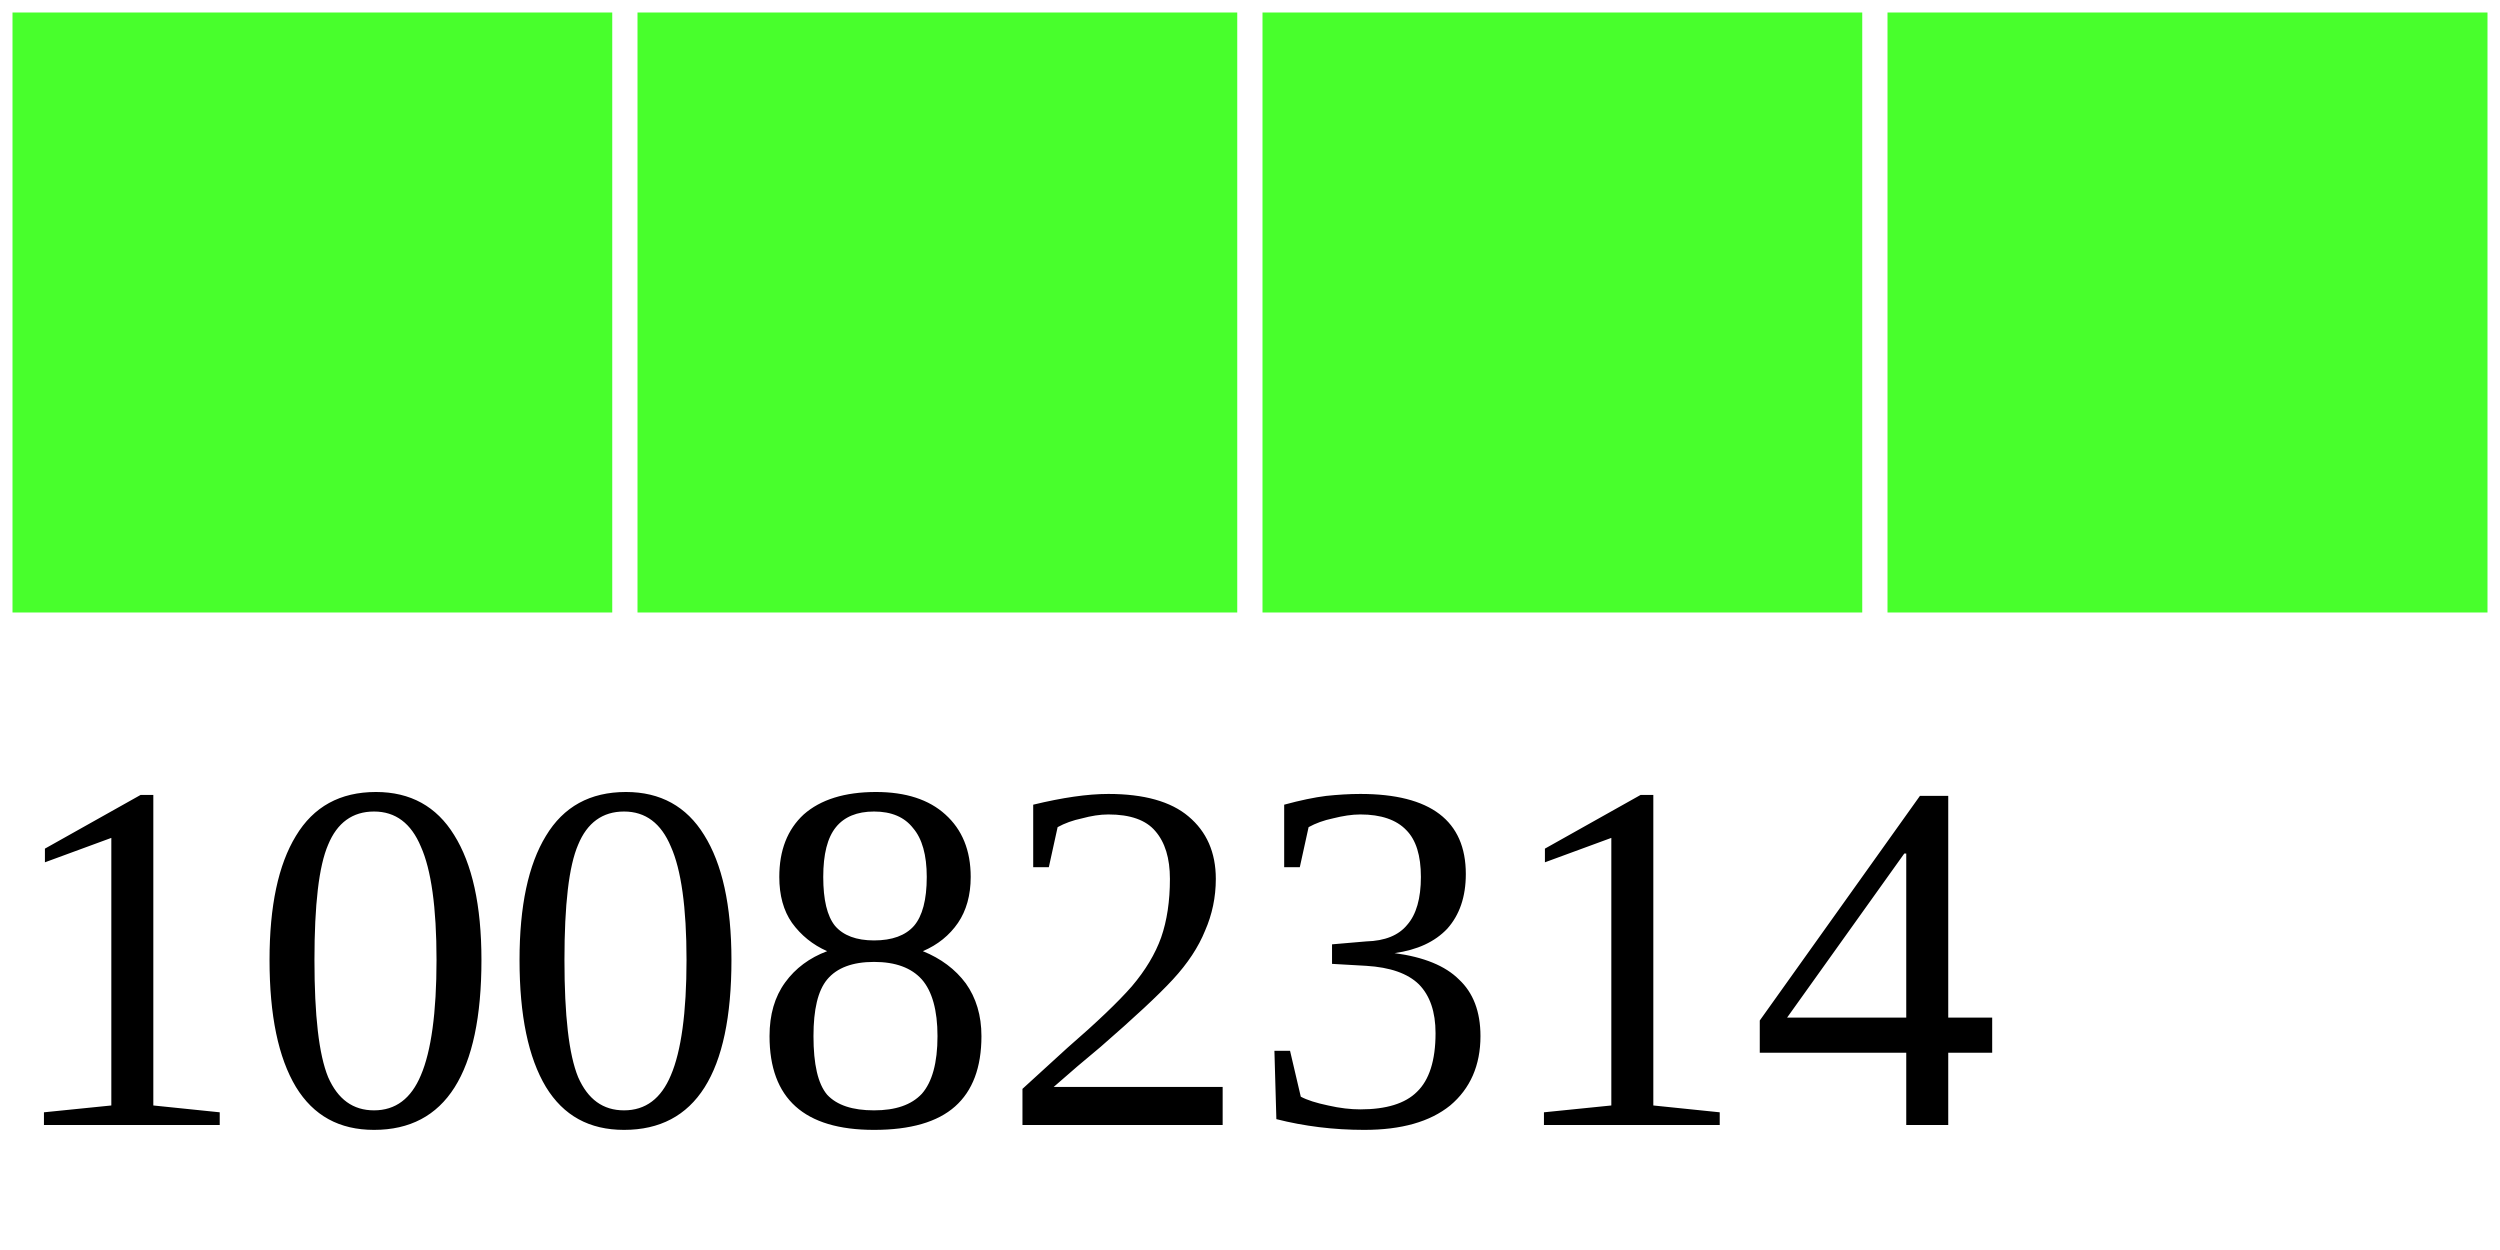
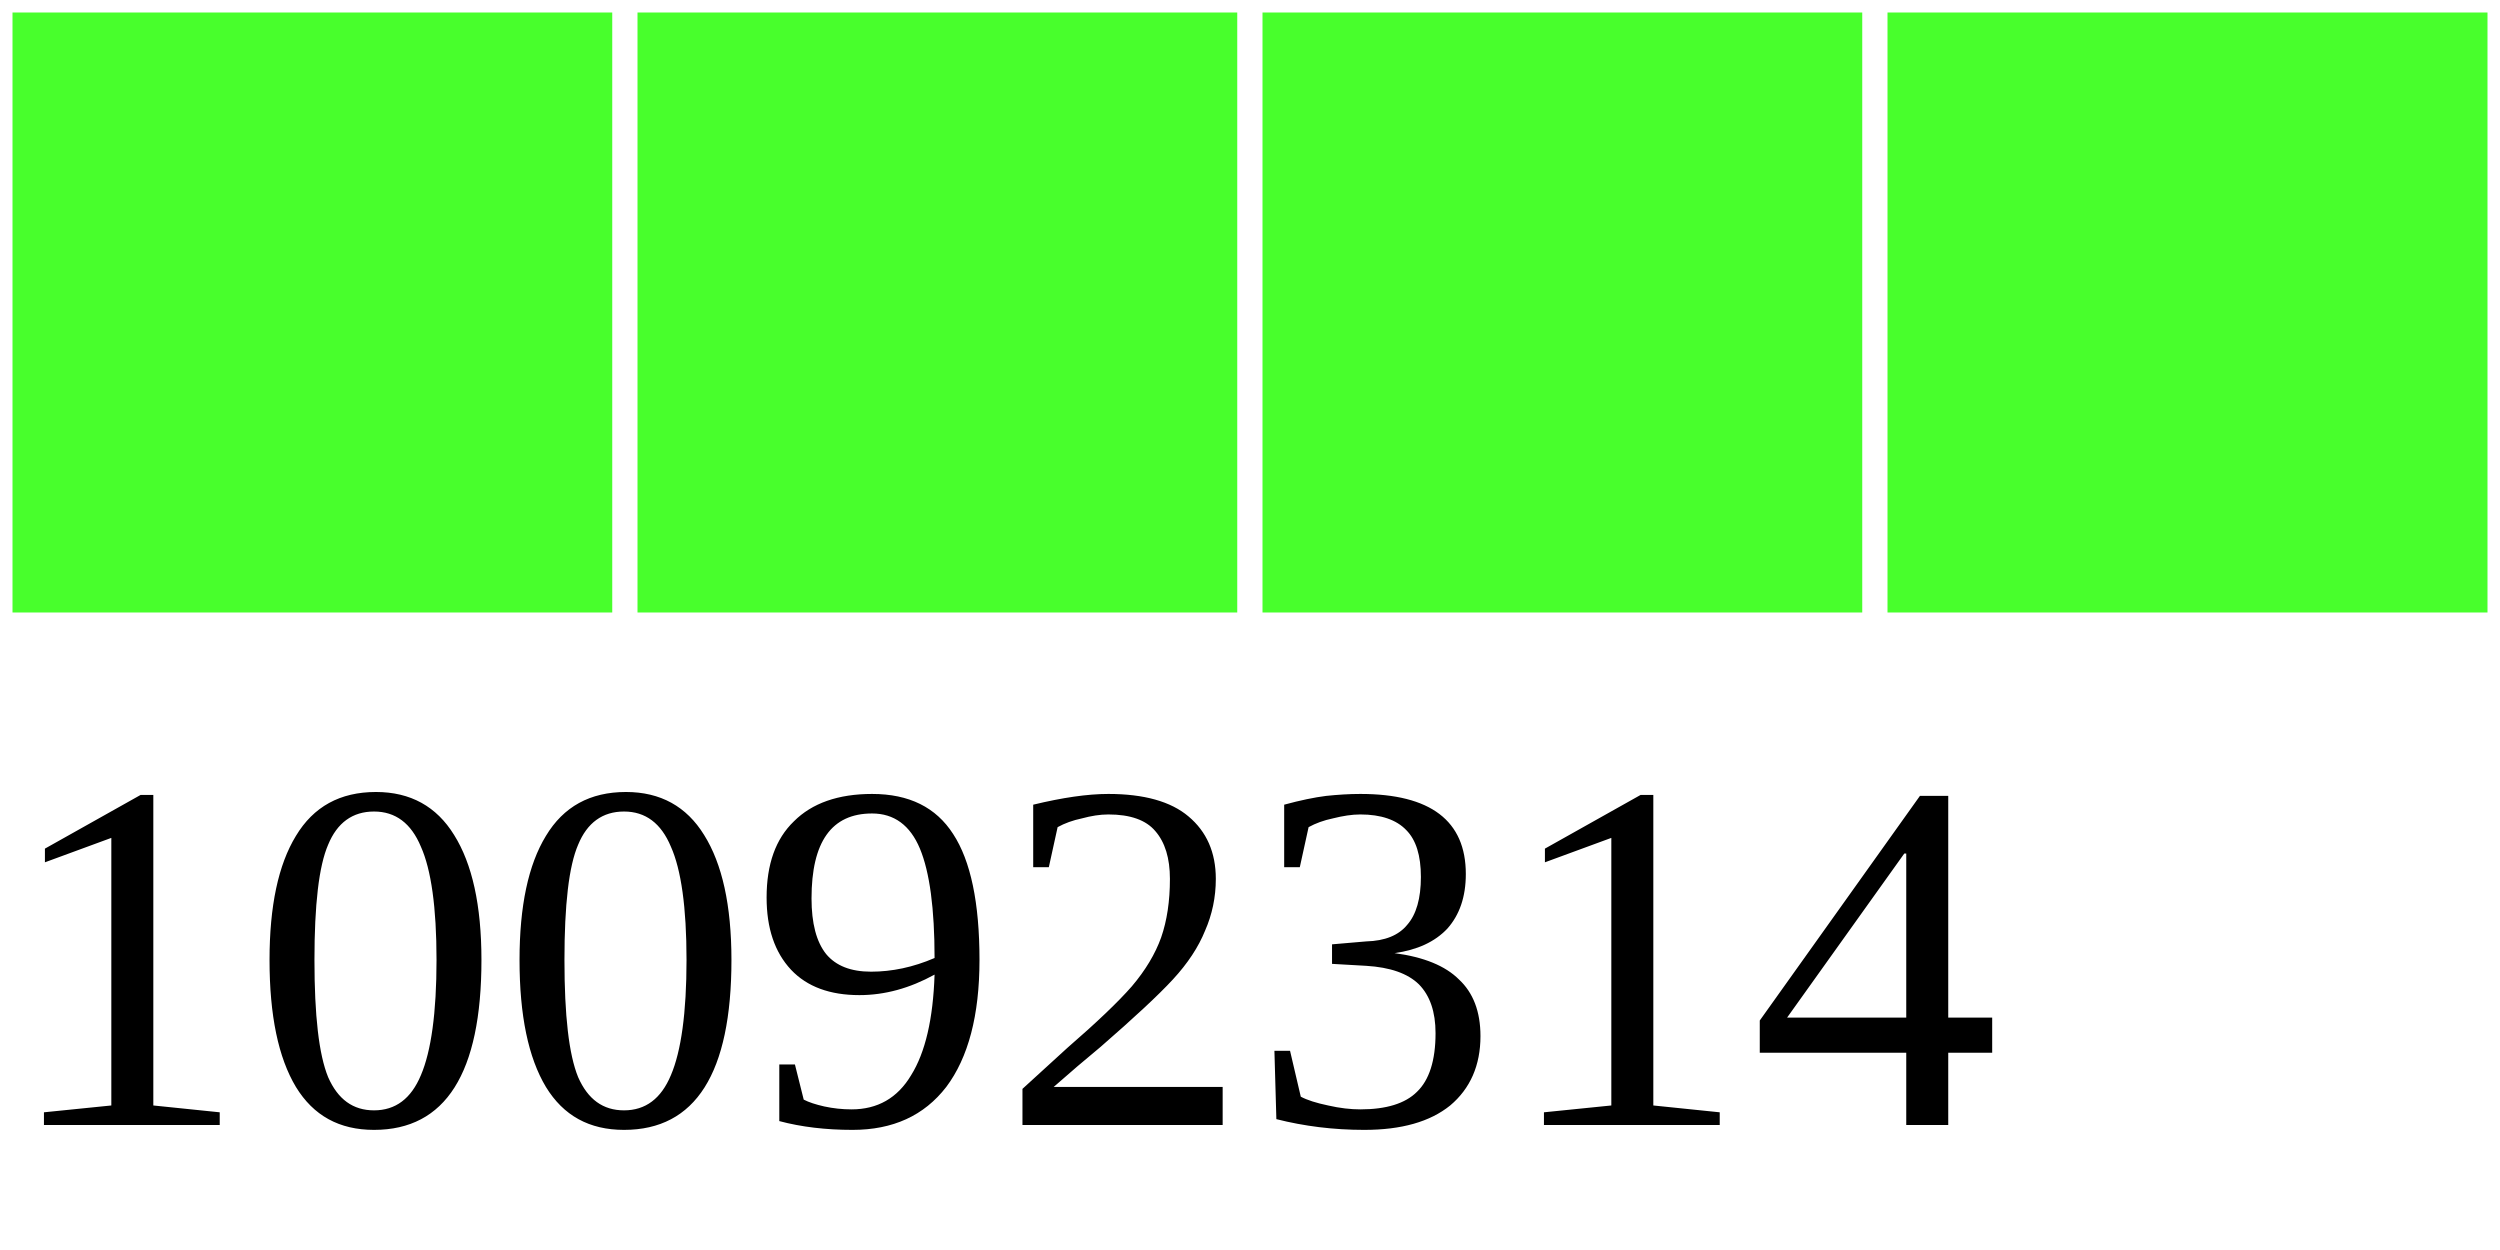
<svg xmlns="http://www.w3.org/2000/svg" width="40" height="20">
  <g>
    <rect width="10" height="10" style="fill:#48FF2C;stroke-width:0.4;stroke:rgb(255,255,255)" x="0" />
    <rect width="10" height="10" style="fill:#48FF2C;stroke-width:0.4;stroke:rgb(255,255,255)" x="10" />
    <rect width="10" height="10" style="fill:#48FF2C;stroke-width:0.4;stroke:rgb(255,255,255)" x="20" />
    <rect width="10" height="10" style="fill:#48FF2C;stroke-width:0.4;stroke:rgb(255,255,255)" x="30" />
-     <text x="0" y="18" fill="black" font-size="8">10082314</text>
+     <text x="0" y="18" fill="black" font-size="8">10092314</text>
  </g>
</svg>
